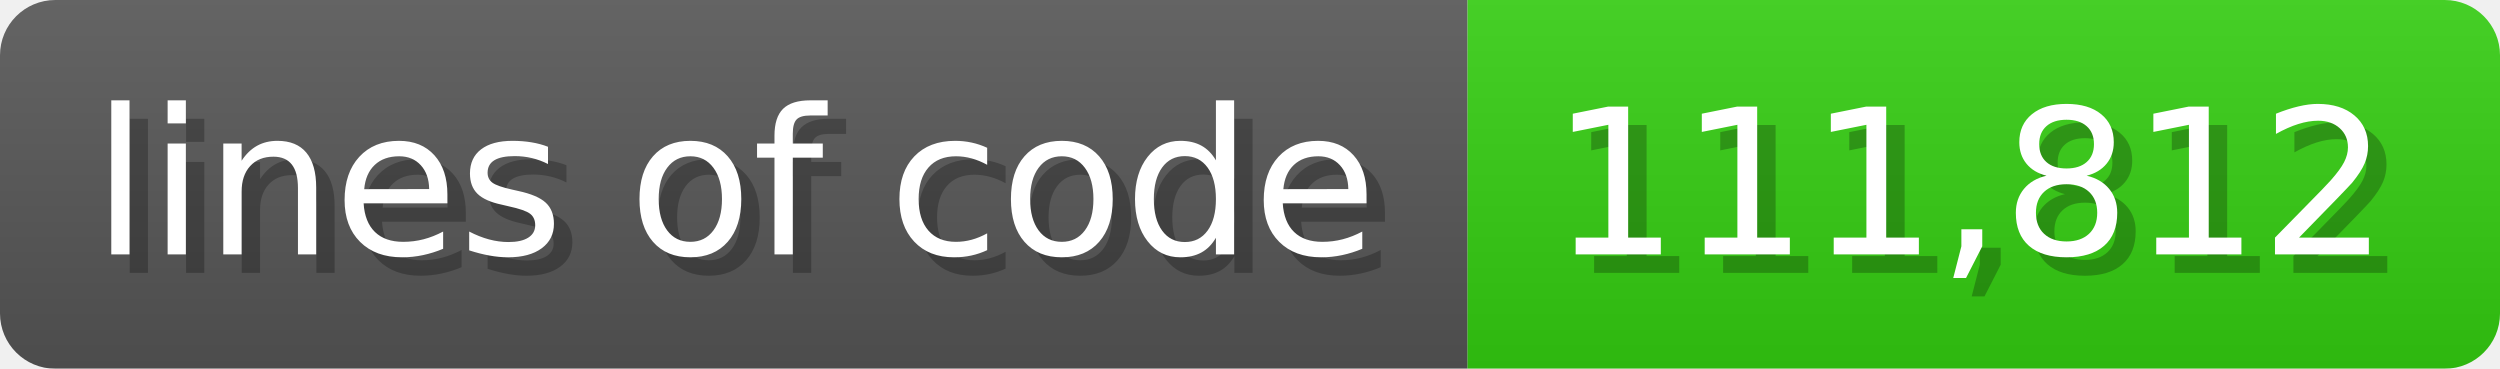
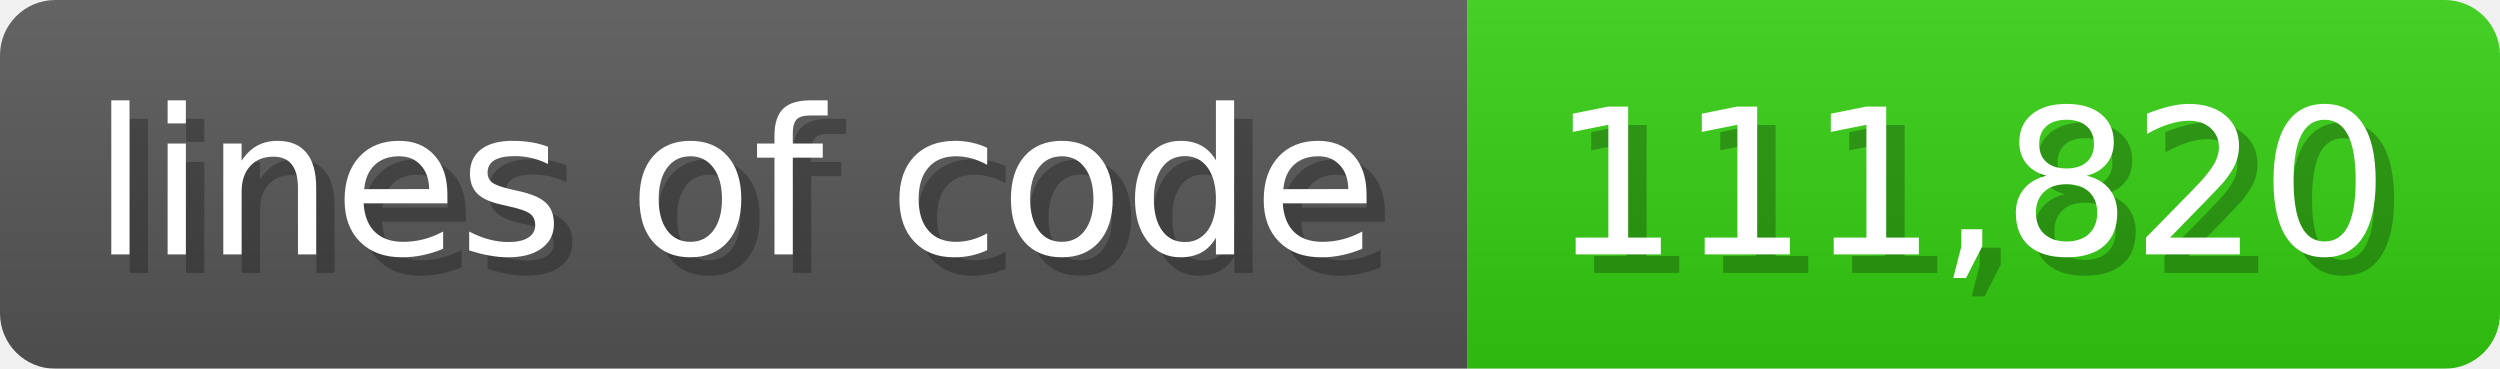
<svg xmlns="http://www.w3.org/2000/svg" width="135.6" height="20" viewBox="0 0 1356 200">
  <linearGradient id="a" x2="0" y2="100%">
    <stop offset="0" stop-opacity=".1" stop-color="#EEE" />
    <stop offset="1" stop-opacity=".1" />
  </linearGradient>
  <mask id="m">
    <rect width="1356" height="200" rx="30" fill="#FFF" />
  </mask>
  <g mask="url(#m)">
    <rect width="796" height="200" fill="#555" />
    <rect width="560" height="200" fill="#3C1" x="796" />
    <rect width="1356" height="200" fill="url(#a)" />
  </g>
  <g fill="#fff" text-anchor="start" font-family="Verdana,DejaVu Sans,sans-serif" font-size="110">
    <text x="60" y="148" textLength="696" fill="#000" opacity="0.25">lines of code</text>
    <text x="50" y="138" textLength="696">lines of code</text>
-     <text x="851" y="148" textLength="460" fill="#000" opacity="0.25">111,812</text>
-     <text x="841" y="138" textLength="460">111,812</text>
+     <text x="851" y="148" textLength="460" fill="#000" opacity="0.25">111,820</text>
+     <text x="841" y="138" textLength="460">111,820</text>
  </g>
</svg>
